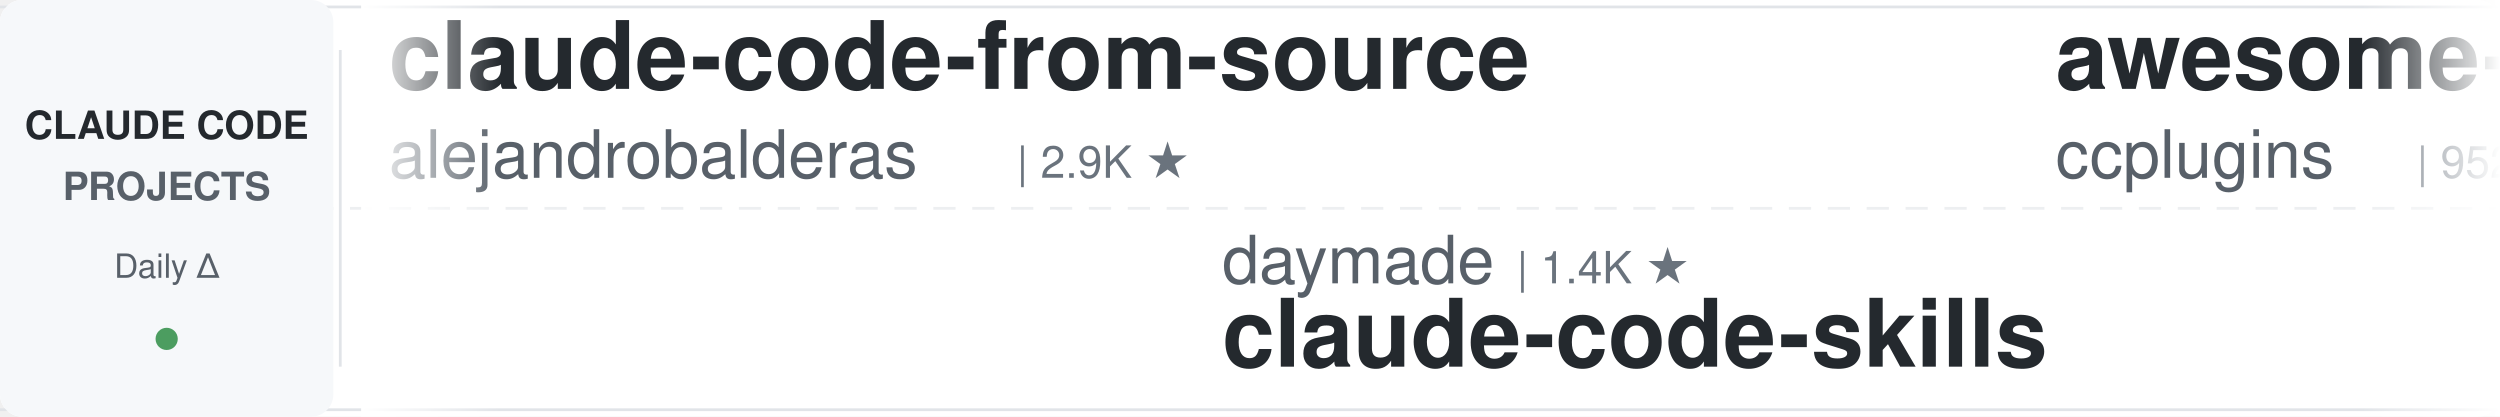
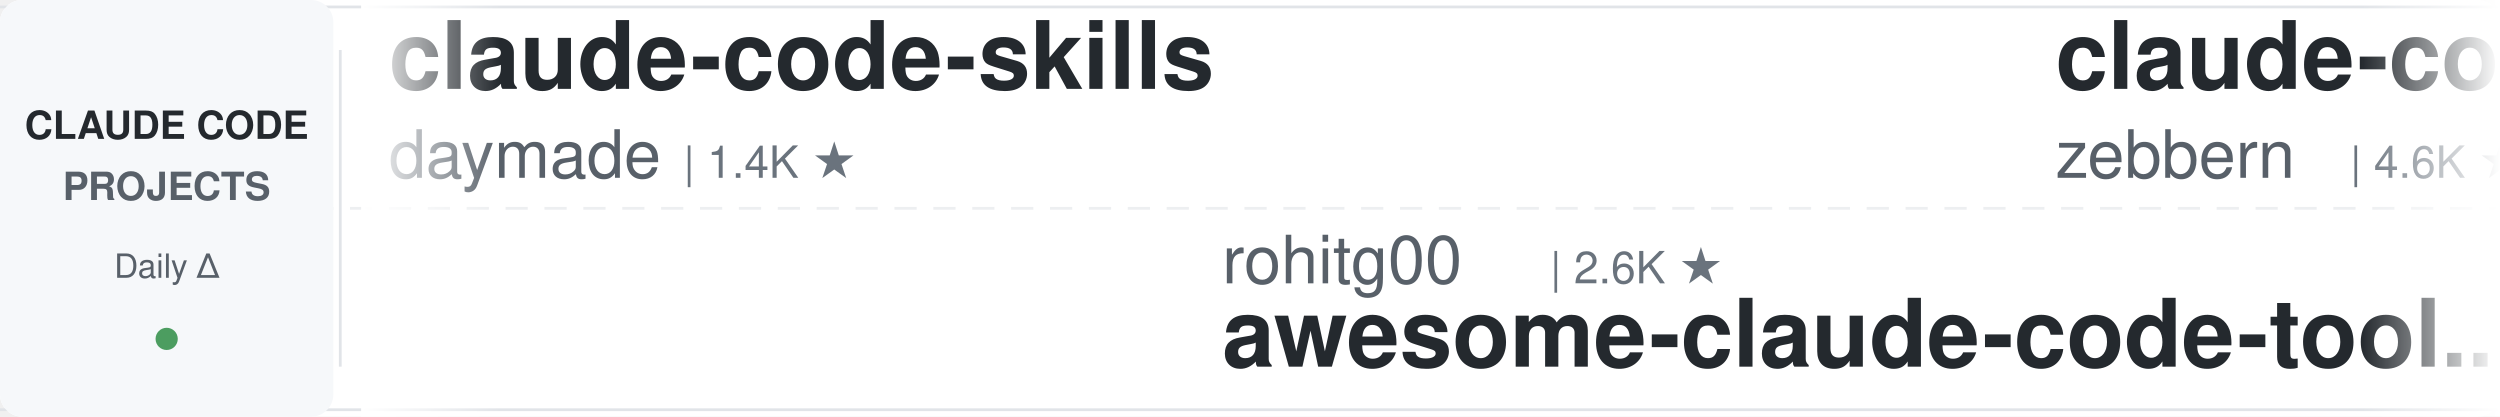
<svg xmlns="http://www.w3.org/2000/svg" width="900" height="150">
  <defs>
    <linearGradient id="leftFade" x1="0%" y1="0%" x2="100%" y2="0%">
      <stop offset="0%" style="stop-color:#ffffff;stop-opacity:1" />
      <stop offset="100%" style="stop-color:#ffffff;stop-opacity:0" />
    </linearGradient>
    <linearGradient id="rightFade" x1="0%" y1="0%" x2="100%" y2="0%">
      <stop offset="0%" style="stop-color:#ffffff;stop-opacity:0" />
      <stop offset="100%" style="stop-color:#ffffff;stop-opacity:1" />
    </linearGradient>
  </defs>
  <rect width="900" height="150" fill="#ffffff" rx="8" />
  <rect x="0" y="2" width="900" height="1" fill="#e1e4e8" />
  <rect x="0" y="147" width="900" height="1" fill="#e1e4e8" />
  <line x1="0" y1="75" x2="900" y2="75" stroke="#e1e4e8" stroke-width="1" stroke-dasharray="8 6" opacity="0.6" />
  <rect x="0" y="0" width="120" height="150" fill="#f6f8fa" rx="8" />
  <text x="60" y="50" font-family="-apple-system, BlinkMacSystemFont, 'Segoe UI', Helvetica, Arial, sans-serif" font-size="14" font-weight="600" fill="#24292e" text-anchor="middle">CLAUDE CODE</text>
  <text x="60" y="72" font-family="-apple-system, BlinkMacSystemFont, 'Segoe UI', Helvetica, Arial, sans-serif" font-size="14" font-weight="600" fill="#586069" text-anchor="middle">PROJECTS</text>
  <text x="60" y="100" font-family="-apple-system, BlinkMacSystemFont, 'Segoe UI', Helvetica, Arial, sans-serif" font-size="12" font-weight="500" fill="#586069" text-anchor="middle">Daily Δ</text>
  <circle cx="60" cy="122" r="4" fill="#22863a" opacity="0.8" />
  <rect x="122" y="18" width="1" height="114" fill="#e1e4e8" />
  <clipPath id="tickerClip">
    <rect x="130" y="0" width="770" height="150" />
  </clipPath>
  <g clip-path="url(#tickerClip)">
    <g id="tickerItems">
      <animateTransform attributeName="transform" attributeType="XML" type="translate" from="0 0" to="-3000 0" dur="54s" repeatCount="indefinite" />
      <g transform="translate(0, 0)">
+         <text x="140" y="32" font-family="-apple-system, BlinkMacSystemFont, 'Segoe UI', Helvetica, Arial, sans-serif" font-size="34" font-weight="600" fill="#24292e">claude-code-skills</text>
+         <text x="140" y="64" font-family="-apple-system, BlinkMacSystemFont, 'Segoe UI', Helvetica, Arial, sans-serif" font-size="24" font-weight="400" fill="#586069">daymade</text>
+         <text x="246" y="64" font-family="-apple-system, BlinkMacSystemFont, 'Segoe UI', Helvetica, Arial, sans-serif" font-size="16" font-weight="500" fill="#6a737d">| 1.4K ★</text>
+       </g>
+       <g transform="translate(300, 0)">
+         <text x="140" y="102" font-family="-apple-system, BlinkMacSystemFont, 'Segoe UI', Helvetica, Arial, sans-serif" font-size="24" font-weight="400" fill="#586069">rohitg00</text>
+         <text x="258" y="102" font-family="-apple-system, BlinkMacSystemFont, 'Segoe UI', Helvetica, Arial, sans-serif" font-size="16" font-weight="500" fill="#6a737d">| 2.6K ★</text>
+         <text x="140" y="132" font-family="-apple-system, BlinkMacSystemFont, 'Segoe UI', Helvetica, Arial, sans-serif" font-size="34" font-weight="600" fill="#24292e">awesome-claude-code-tool...</text>
+       </g>
+       <g transform="translate(600, 0)">
+         <text x="140" y="32" font-family="-apple-system, BlinkMacSystemFont, 'Segoe UI', Helvetica, Arial, sans-serif" font-size="34" font-weight="600" fill="#24292e">claude-code-guide</text>
+         <text x="140" y="64" font-family="-apple-system, BlinkMacSystemFont, 'Segoe UI', Helvetica, Arial, sans-serif" font-size="24" font-weight="400" fill="#586069">zebbern</text>
+         <text x="246" y="64" font-family="-apple-system, BlinkMacSystemFont, 'Segoe UI', Helvetica, Arial, sans-serif" font-size="16" font-weight="500" fill="#6a737d">| 4.6K ★</text>
+       </g>
+       <g transform="translate(900, 0)">
+         <text x="140" y="102" font-family="-apple-system, BlinkMacSystemFont, 'Segoe UI', Helvetica, Arial, sans-serif" font-size="24" font-weight="400" fill="#586069">ding113</text>
+         <text x="246" y="102" font-family="-apple-system, BlinkMacSystemFont, 'Segoe UI', Helvetica, Arial, sans-serif" font-size="16" font-weight="500" fill="#6a737d">| 3.4K ★</text>
+         <text x="140" y="132" font-family="-apple-system, BlinkMacSystemFont, 'Segoe UI', Helvetica, Arial, sans-serif" font-size="34" font-weight="600" fill="#24292e">claude-code-hub</text>
+       </g>
+       <g transform="translate(1200, 0)">
        <text x="140" y="32" font-family="-apple-system, BlinkMacSystemFont, 'Segoe UI', Helvetica, Arial, sans-serif" font-size="34" font-weight="600" fill="#24292e">claude-code-from-source</text>
        <text x="140" y="64" font-family="-apple-system, BlinkMacSystemFont, 'Segoe UI', Helvetica, Arial, sans-serif" font-size="24" font-weight="400" fill="#586069">alejandrobalderas</text>
        <text x="366" y="64" font-family="-apple-system, BlinkMacSystemFont, 'Segoe UI', Helvetica, Arial, sans-serif" font-size="16" font-weight="500" fill="#6a737d">| 2.9K ★</text>
      </g>
-       <g transform="translate(300, 0)">
-         <text x="140" y="102" font-family="-apple-system, BlinkMacSystemFont, 'Segoe UI', Helvetica, Arial, sans-serif" font-size="24" font-weight="400" fill="#586069">daymade</text>
-         <text x="246" y="102" font-family="-apple-system, BlinkMacSystemFont, 'Segoe UI', Helvetica, Arial, sans-serif" font-size="16" font-weight="500" fill="#6a737d">| 1.4K ★</text>
-         <text x="140" y="132" font-family="-apple-system, BlinkMacSystemFont, 'Segoe UI', Helvetica, Arial, sans-serif" font-size="34" font-weight="600" fill="#24292e">claude-code-skills</text>
+       <g transform="translate(1500, 0)">
+         <text x="140" y="102" font-family="-apple-system, BlinkMacSystemFont, 'Segoe UI', Helvetica, Arial, sans-serif" font-size="24" font-weight="400" fill="#586069">fuergaosi233</text>
+         <text x="306" y="102" font-family="-apple-system, BlinkMacSystemFont, 'Segoe UI', Helvetica, Arial, sans-serif" font-size="16" font-weight="500" fill="#6a737d">| 2.8K ★</text>
+         <text x="140" y="132" font-family="-apple-system, BlinkMacSystemFont, 'Segoe UI', Helvetica, Arial, sans-serif" font-size="34" font-weight="600" fill="#24292e">claude-code-proxy</text>
      </g>
-       <g transform="translate(600, 0)">
-         <text x="140" y="32" font-family="-apple-system, BlinkMacSystemFont, 'Segoe UI', Helvetica, Arial, sans-serif" font-size="34" font-weight="600" fill="#24292e">awesome-claude-code-plug...</text>
-         <text x="140" y="64" font-family="-apple-system, BlinkMacSystemFont, 'Segoe UI', Helvetica, Arial, sans-serif" font-size="24" font-weight="400" fill="#586069">ccplugins</text>
-         <text x="270" y="64" font-family="-apple-system, BlinkMacSystemFont, 'Segoe UI', Helvetica, Arial, sans-serif" font-size="16" font-weight="500" fill="#6a737d">| 952 ★</text>
+       <g transform="translate(1800, 0)">
+         <text x="140" y="32" font-family="-apple-system, BlinkMacSystemFont, 'Segoe UI', Helvetica, Arial, sans-serif" font-size="34" font-weight="600" fill="#24292e">claude-code-workflows</text>
+         <text x="140" y="64" font-family="-apple-system, BlinkMacSystemFont, 'Segoe UI', Helvetica, Arial, sans-serif" font-size="24" font-weight="400" fill="#586069">OneRedOak</text>
+         <text x="270" y="64" font-family="-apple-system, BlinkMacSystemFont, 'Segoe UI', Helvetica, Arial, sans-serif" font-size="16" font-weight="500" fill="#6a737d">| 3.9K ★</text>
      </g>
-       <g transform="translate(900, 0)">
-         <text x="140" y="102" font-family="-apple-system, BlinkMacSystemFont, 'Segoe UI', Helvetica, Arial, sans-serif" font-size="24" font-weight="400" fill="#586069">shanraisshan</text>
-         <text x="306" y="102" font-family="-apple-system, BlinkMacSystemFont, 'Segoe UI', Helvetica, Arial, sans-serif" font-size="16" font-weight="500" fill="#6a737d">| 66.4K ★</text>
-         <text x="140" y="132" font-family="-apple-system, BlinkMacSystemFont, 'Segoe UI', Helvetica, Arial, sans-serif" font-size="34" font-weight="600" fill="#24292e">claude-code-best-practic...</text>
-       </g>
-       <g transform="translate(1200, 0)">
-         <text x="140" y="32" font-family="-apple-system, BlinkMacSystemFont, 'Segoe UI', Helvetica, Arial, sans-serif" font-size="34" font-weight="600" fill="#24292e">claude-code-security-rev...</text>
-         <text x="140" y="64" font-family="-apple-system, BlinkMacSystemFont, 'Segoe UI', Helvetica, Arial, sans-serif" font-size="24" font-weight="400" fill="#586069">anthropics</text>
-         <text x="282" y="64" font-family="-apple-system, BlinkMacSystemFont, 'Segoe UI', Helvetica, Arial, sans-serif" font-size="16" font-weight="500" fill="#6a737d">| 6.3K ★</text>
-       </g>
-       <g transform="translate(1500, 0)">
-         <text x="140" y="102" font-family="-apple-system, BlinkMacSystemFont, 'Segoe UI', Helvetica, Arial, sans-serif" font-size="24" font-weight="400" fill="#586069">JrCx7scC</text>
-         <text x="258" y="102" font-family="-apple-system, BlinkMacSystemFont, 'Segoe UI', Helvetica, Arial, sans-serif" font-size="16" font-weight="500" fill="#6a737d">| 376 ★</text>
+       <g transform="translate(2100, 0)">
+         <text x="140" y="102" font-family="-apple-system, BlinkMacSystemFont, 'Segoe UI', Helvetica, Arial, sans-serif" font-size="24" font-weight="400" fill="#586069">AprilNEA</text>
+         <text x="258" y="102" font-family="-apple-system, BlinkMacSystemFont, 'Segoe UI', Helvetica, Arial, sans-serif" font-size="16" font-weight="500" fill="#6a737d">| 391 ★</text>
        <text x="140" y="132" font-family="-apple-system, BlinkMacSystemFont, 'Segoe UI', Helvetica, Arial, sans-serif" font-size="34" font-weight="600" fill="#24292e">claude-code-source</text>
      </g>
-       <g transform="translate(1800, 0)">
-         <text x="140" y="32" font-family="-apple-system, BlinkMacSystemFont, 'Segoe UI', Helvetica, Arial, sans-serif" font-size="34" font-weight="600" fill="#24292e">ClaudeCodeAgents</text>
-         <text x="140" y="64" font-family="-apple-system, BlinkMacSystemFont, 'Segoe UI', Helvetica, Arial, sans-serif" font-size="24" font-weight="400" fill="#586069">darcyegb</text>
-         <text x="258" y="64" font-family="-apple-system, BlinkMacSystemFont, 'Segoe UI', Helvetica, Arial, sans-serif" font-size="16" font-weight="500" fill="#6a737d">| 768 ★</text>
-       </g>
-       <g transform="translate(2100, 0)">
-         <text x="140" y="102" font-family="-apple-system, BlinkMacSystemFont, 'Segoe UI', Helvetica, Arial, sans-serif" font-size="24" font-weight="400" fill="#586069">edmund-io</text>
-         <text x="270" y="102" font-family="-apple-system, BlinkMacSystemFont, 'Segoe UI', Helvetica, Arial, sans-serif" font-size="16" font-weight="500" fill="#6a737d">| 1.5K ★</text>
-         <text x="140" y="132" font-family="-apple-system, BlinkMacSystemFont, 'Segoe UI', Helvetica, Arial, sans-serif" font-size="34" font-weight="600" fill="#24292e">edmunds-claude-code</text>
-       </g>
      <g transform="translate(2400, 0)">
-         <text x="140" y="32" font-family="-apple-system, BlinkMacSystemFont, 'Segoe UI', Helvetica, Arial, sans-serif" font-size="34" font-weight="600" fill="#24292e">claude-code-telegram</text>
-         <text x="140" y="64" font-family="-apple-system, BlinkMacSystemFont, 'Segoe UI', Helvetica, Arial, sans-serif" font-size="24" font-weight="400" fill="#586069">overwirehq</text>
-         <text x="282" y="64" font-family="-apple-system, BlinkMacSystemFont, 'Segoe UI', Helvetica, Arial, sans-serif" font-size="16" font-weight="500" fill="#6a737d">| 2.8K ★</text>
+         <text x="140" y="32" font-family="-apple-system, BlinkMacSystemFont, 'Segoe UI', Helvetica, Arial, sans-serif" font-size="34" font-weight="600" fill="#24292e">oh-my-claudecode</text>
+         <text x="140" y="64" font-family="-apple-system, BlinkMacSystemFont, 'Segoe UI', Helvetica, Arial, sans-serif" font-size="24" font-weight="400" fill="#586069">Yeachan-Heo</text>
+         <text x="294" y="64" font-family="-apple-system, BlinkMacSystemFont, 'Segoe UI', Helvetica, Arial, sans-serif" font-size="16" font-weight="500" fill="#6a737d">| 39.4K ★</text>
      </g>
      <g transform="translate(2700, 0)">
-         <text x="140" y="102" font-family="-apple-system, BlinkMacSystemFont, 'Segoe UI', Helvetica, Arial, sans-serif" font-size="24" font-weight="400" fill="#586069">Cranot</text>
-         <text x="234" y="102" font-family="-apple-system, BlinkMacSystemFont, 'Segoe UI', Helvetica, Arial, sans-serif" font-size="16" font-weight="500" fill="#6a737d">| 2.9K ★</text>
-         <text x="140" y="132" font-family="-apple-system, BlinkMacSystemFont, 'Segoe UI', Helvetica, Arial, sans-serif" font-size="34" font-weight="600" fill="#24292e">claude-code-guide</text>
+         <text x="140" y="102" font-family="-apple-system, BlinkMacSystemFont, 'Segoe UI', Helvetica, Arial, sans-serif" font-size="24" font-weight="400" fill="#586069">digitalsamba</text>
+         <text x="306" y="102" font-family="-apple-system, BlinkMacSystemFont, 'Segoe UI', Helvetica, Arial, sans-serif" font-size="16" font-weight="500" fill="#6a737d">| 2.1K ★</text>
+         <text x="140" y="132" font-family="-apple-system, BlinkMacSystemFont, 'Segoe UI', Helvetica, Arial, sans-serif" font-size="34" font-weight="600" fill="#24292e">claude-code-video-toolki...</text>
      </g>
      <g transform="translate(3000, 0)">
-         <text x="140" y="32" font-family="-apple-system, BlinkMacSystemFont, 'Segoe UI', Helvetica, Arial, sans-serif" font-size="34" font-weight="600" fill="#24292e">claude-code-from-source</text>
-         <text x="140" y="64" font-family="-apple-system, BlinkMacSystemFont, 'Segoe UI', Helvetica, Arial, sans-serif" font-size="24" font-weight="400" fill="#586069">alejandrobalderas</text>
-         <text x="366" y="64" font-family="-apple-system, BlinkMacSystemFont, 'Segoe UI', Helvetica, Arial, sans-serif" font-size="16" font-weight="500" fill="#6a737d">| 2.9K ★</text>
+         <text x="140" y="32" font-family="-apple-system, BlinkMacSystemFont, 'Segoe UI', Helvetica, Arial, sans-serif" font-size="34" font-weight="600" fill="#24292e">claude-code-skills</text>
+         <text x="140" y="64" font-family="-apple-system, BlinkMacSystemFont, 'Segoe UI', Helvetica, Arial, sans-serif" font-size="24" font-weight="400" fill="#586069">daymade</text>
+         <text x="246" y="64" font-family="-apple-system, BlinkMacSystemFont, 'Segoe UI', Helvetica, Arial, sans-serif" font-size="16" font-weight="500" fill="#6a737d">| 1.4K ★</text>
      </g>
      <g transform="translate(3300, 0)">
-         <text x="140" y="102" font-family="-apple-system, BlinkMacSystemFont, 'Segoe UI', Helvetica, Arial, sans-serif" font-size="24" font-weight="400" fill="#586069">daymade</text>
-         <text x="246" y="102" font-family="-apple-system, BlinkMacSystemFont, 'Segoe UI', Helvetica, Arial, sans-serif" font-size="16" font-weight="500" fill="#6a737d">| 1.4K ★</text>
-         <text x="140" y="132" font-family="-apple-system, BlinkMacSystemFont, 'Segoe UI', Helvetica, Arial, sans-serif" font-size="34" font-weight="600" fill="#24292e">claude-code-skills</text>
+         <text x="140" y="102" font-family="-apple-system, BlinkMacSystemFont, 'Segoe UI', Helvetica, Arial, sans-serif" font-size="24" font-weight="400" fill="#586069">rohitg00</text>
+         <text x="258" y="102" font-family="-apple-system, BlinkMacSystemFont, 'Segoe UI', Helvetica, Arial, sans-serif" font-size="16" font-weight="500" fill="#6a737d">| 2.6K ★</text>
+         <text x="140" y="132" font-family="-apple-system, BlinkMacSystemFont, 'Segoe UI', Helvetica, Arial, sans-serif" font-size="34" font-weight="600" fill="#24292e">awesome-claude-code-tool...</text>
      </g>
      <g transform="translate(3600, 0)">
-         <text x="140" y="32" font-family="-apple-system, BlinkMacSystemFont, 'Segoe UI', Helvetica, Arial, sans-serif" font-size="34" font-weight="600" fill="#24292e">awesome-claude-code-plug...</text>
-         <text x="140" y="64" font-family="-apple-system, BlinkMacSystemFont, 'Segoe UI', Helvetica, Arial, sans-serif" font-size="24" font-weight="400" fill="#586069">ccplugins</text>
-         <text x="270" y="64" font-family="-apple-system, BlinkMacSystemFont, 'Segoe UI', Helvetica, Arial, sans-serif" font-size="16" font-weight="500" fill="#6a737d">| 952 ★</text>
+         <text x="140" y="32" font-family="-apple-system, BlinkMacSystemFont, 'Segoe UI', Helvetica, Arial, sans-serif" font-size="34" font-weight="600" fill="#24292e">claude-code-guide</text>
+         <text x="140" y="64" font-family="-apple-system, BlinkMacSystemFont, 'Segoe UI', Helvetica, Arial, sans-serif" font-size="24" font-weight="400" fill="#586069">zebbern</text>
+         <text x="246" y="64" font-family="-apple-system, BlinkMacSystemFont, 'Segoe UI', Helvetica, Arial, sans-serif" font-size="16" font-weight="500" fill="#6a737d">| 4.6K ★</text>
      </g>
      <g transform="translate(3900, 0)">
-         <text x="140" y="102" font-family="-apple-system, BlinkMacSystemFont, 'Segoe UI', Helvetica, Arial, sans-serif" font-size="24" font-weight="400" fill="#586069">shanraisshan</text>
-         <text x="306" y="102" font-family="-apple-system, BlinkMacSystemFont, 'Segoe UI', Helvetica, Arial, sans-serif" font-size="16" font-weight="500" fill="#6a737d">| 66.4K ★</text>
-         <text x="140" y="132" font-family="-apple-system, BlinkMacSystemFont, 'Segoe UI', Helvetica, Arial, sans-serif" font-size="34" font-weight="600" fill="#24292e">claude-code-best-practic...</text>
+         <text x="140" y="102" font-family="-apple-system, BlinkMacSystemFont, 'Segoe UI', Helvetica, Arial, sans-serif" font-size="24" font-weight="400" fill="#586069">ding113</text>
+         <text x="246" y="102" font-family="-apple-system, BlinkMacSystemFont, 'Segoe UI', Helvetica, Arial, sans-serif" font-size="16" font-weight="500" fill="#6a737d">| 3.4K ★</text>
+         <text x="140" y="132" font-family="-apple-system, BlinkMacSystemFont, 'Segoe UI', Helvetica, Arial, sans-serif" font-size="34" font-weight="600" fill="#24292e">claude-code-hub</text>
      </g>
    </g>
  </g>
  <rect x="130" y="0" width="50" height="150" fill="url(#leftFade)" />
  <rect x="850" y="0" width="50" height="150" fill="url(#rightFade)" />
</svg>
